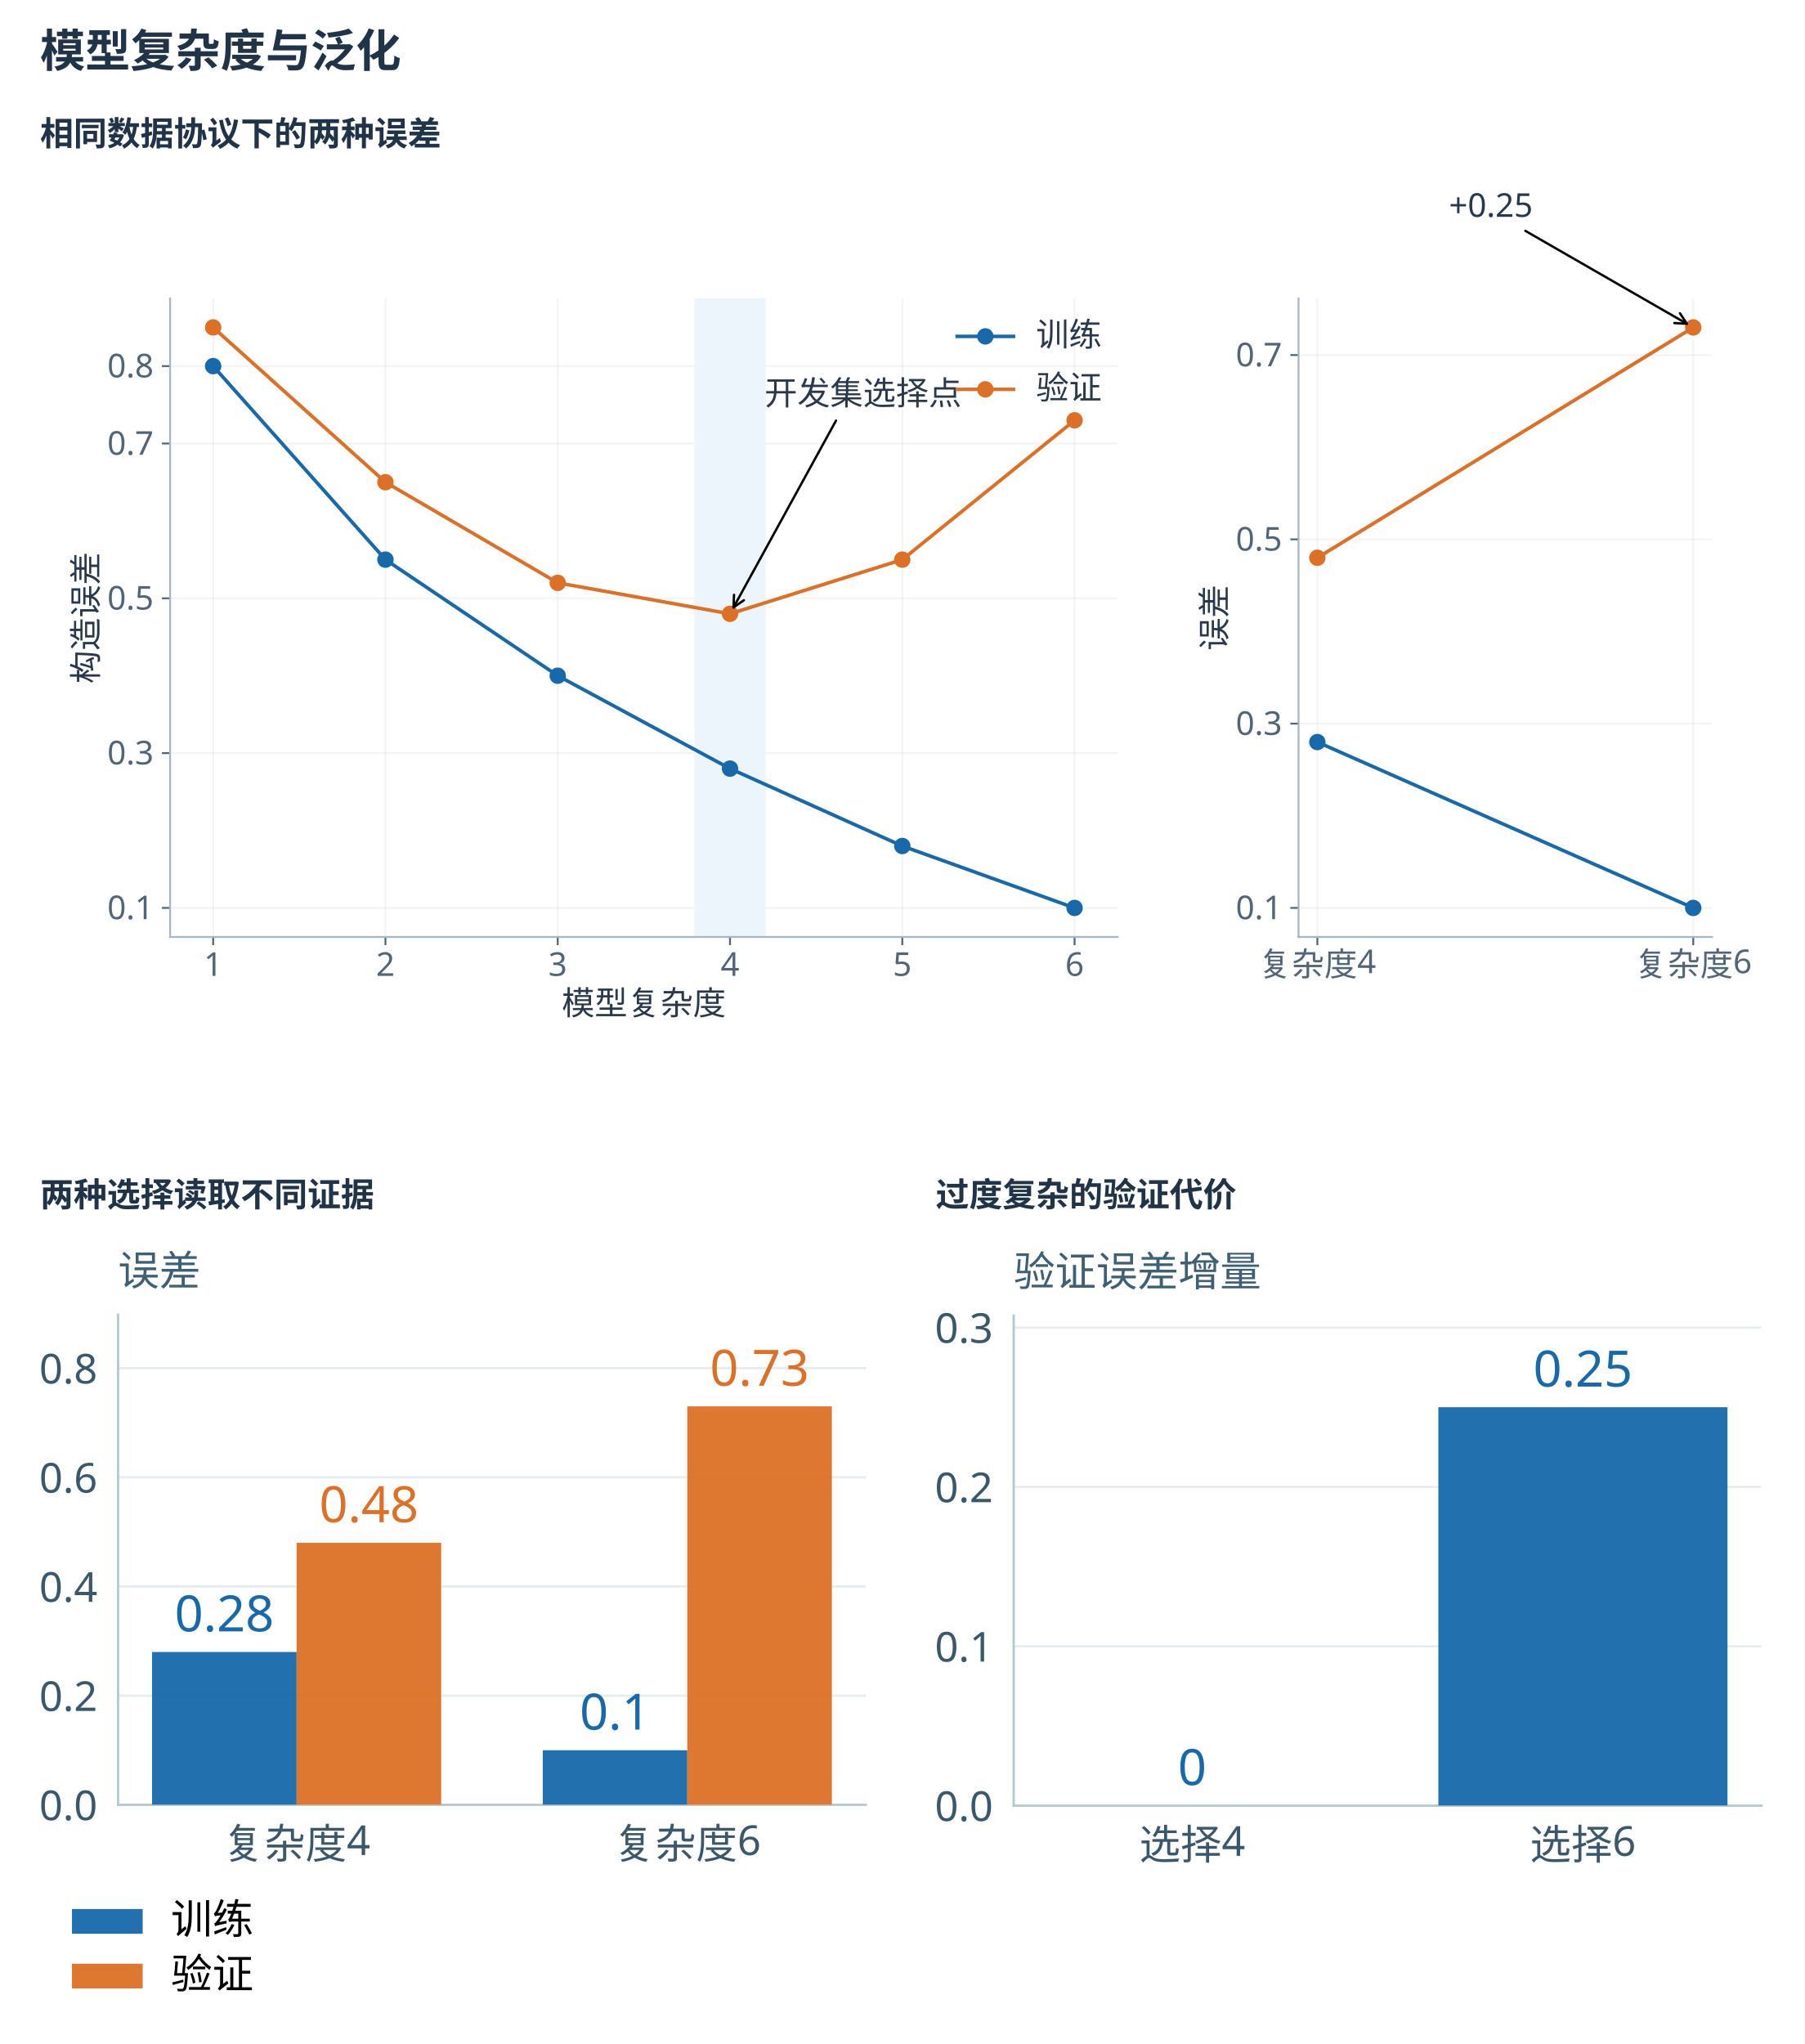
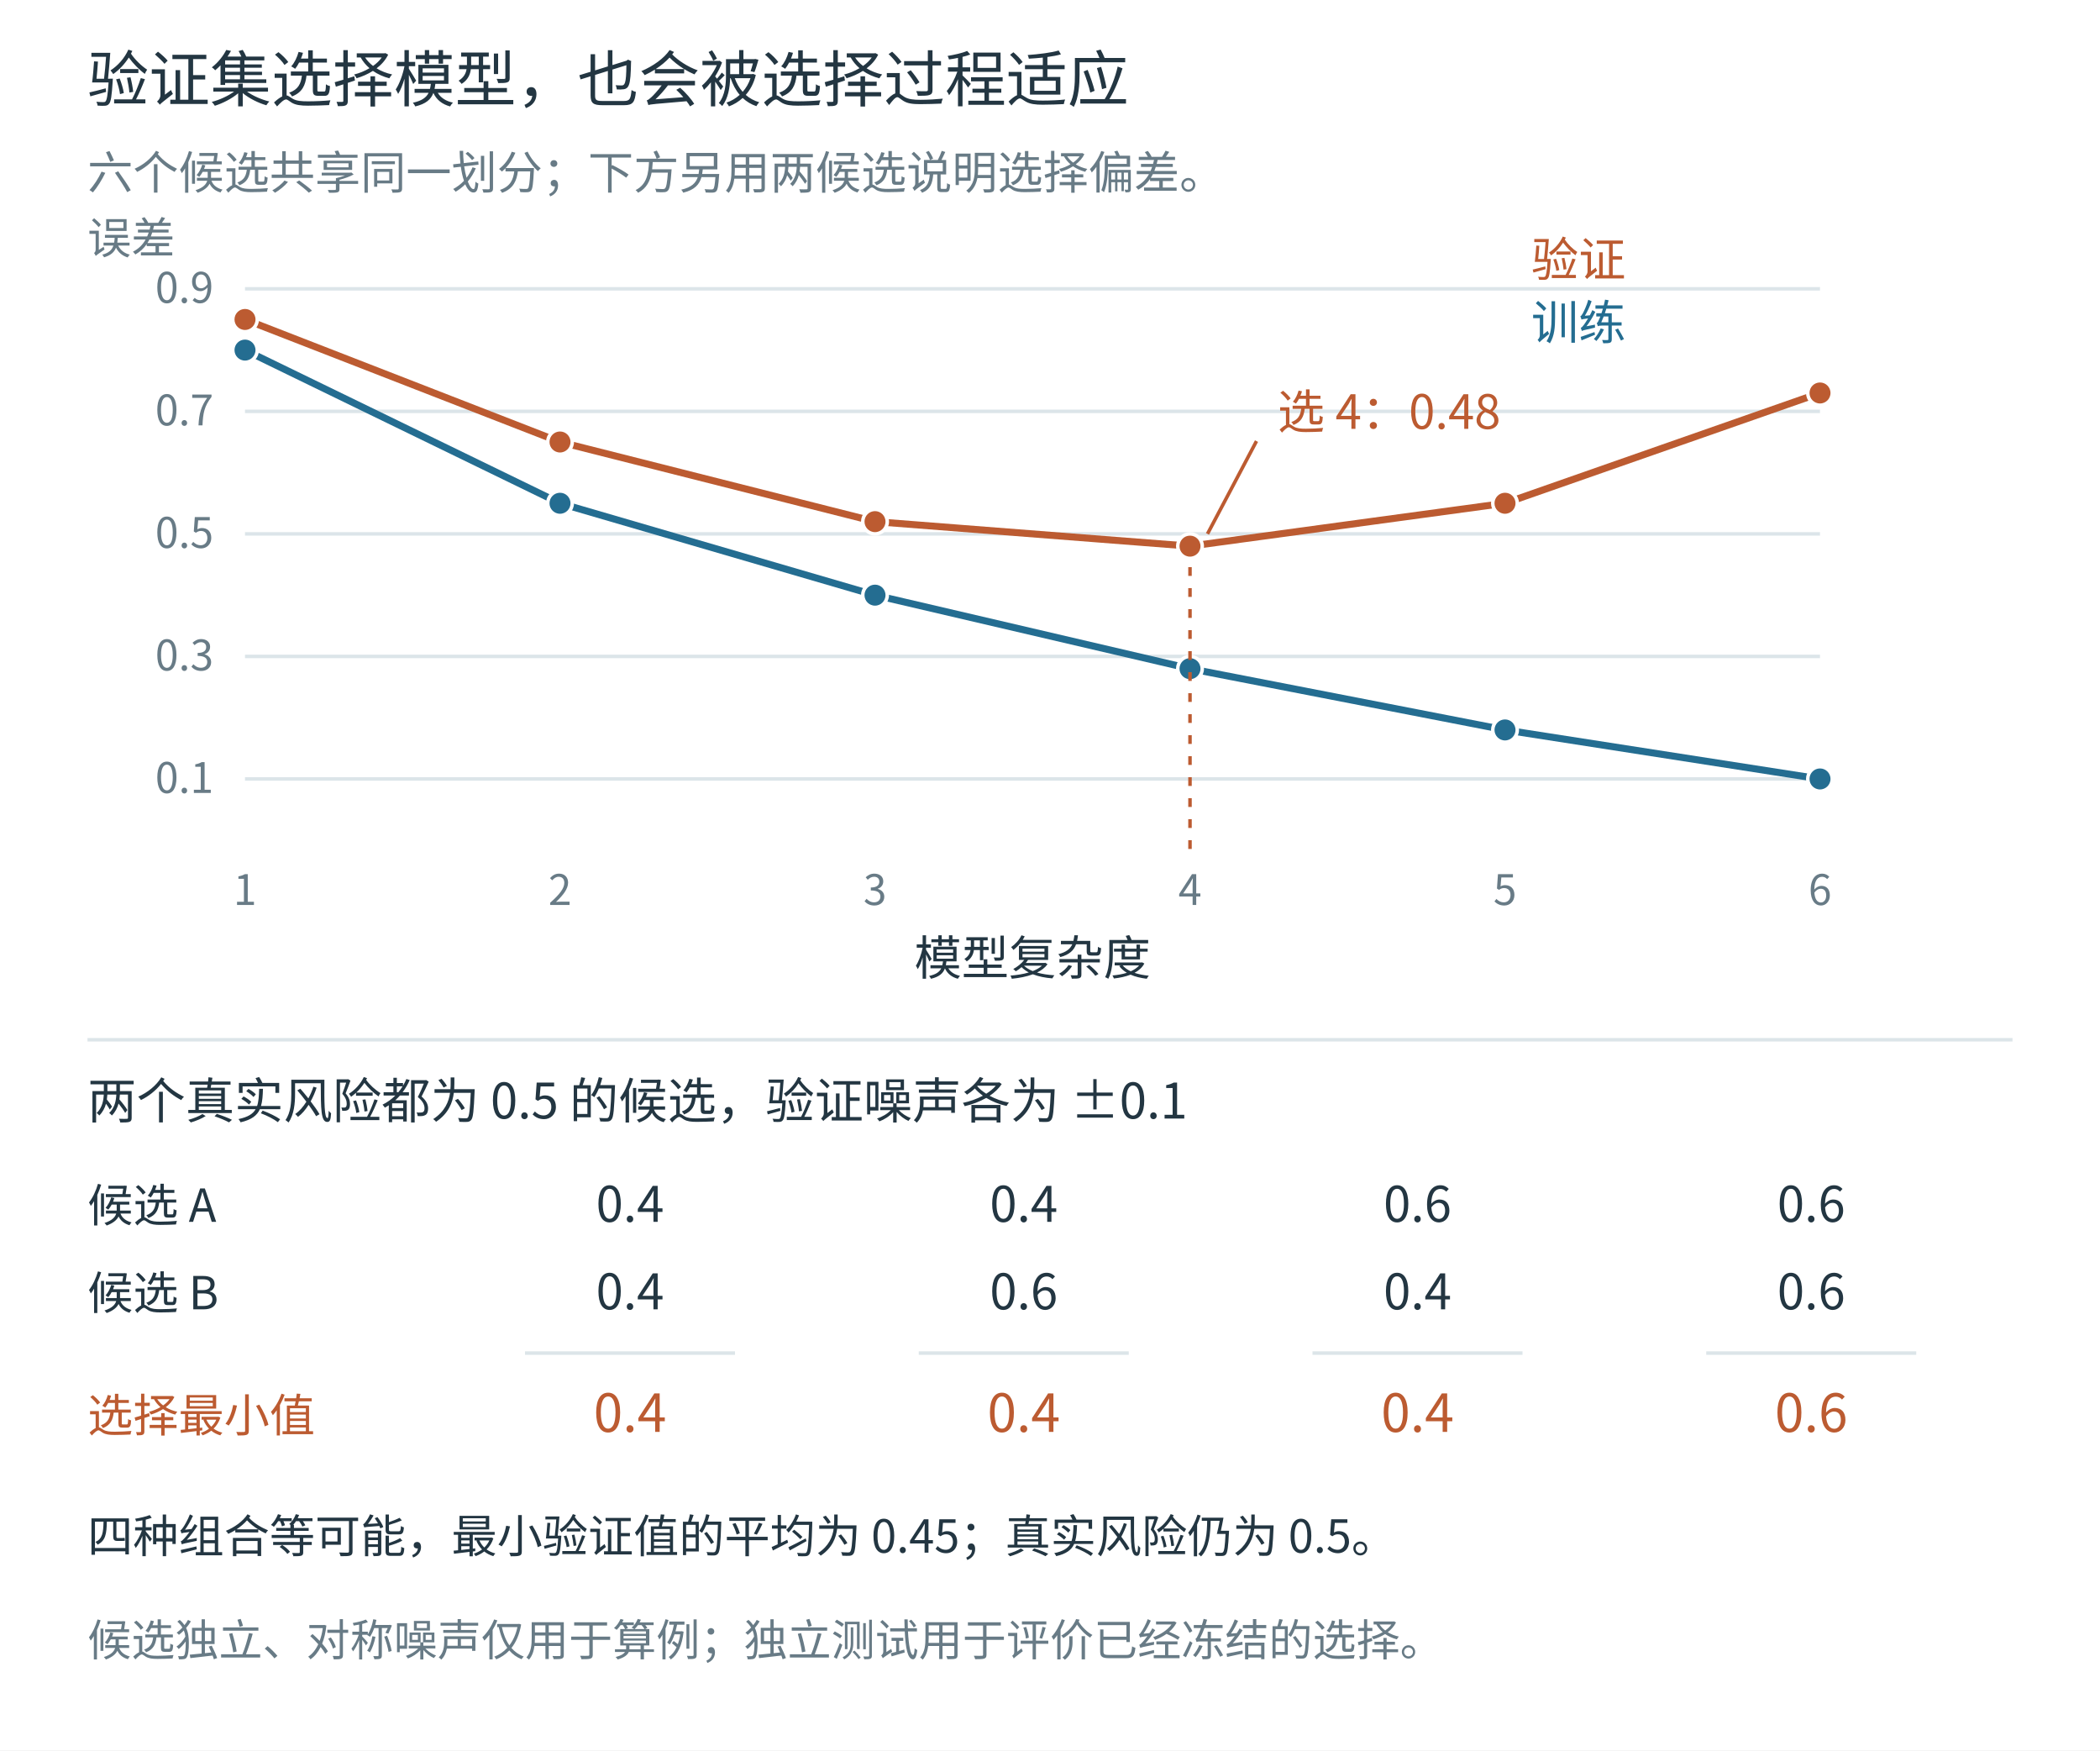
- <svg xmlns="http://www.w3.org/2000/svg" xmlns:xlink="http://www.w3.org/1999/xlink" width="1200" height="1359" viewBox="0 0 1080 1223" role="img" aria-labelledby="main-title main-desc">
-   <rect width="1080" height="1223" fill="white" />
-   <defs>
-     <style type="text/css">*{stroke-linejoin: round; stroke-linecap: butt}</style>
-   </defs>
-   <defs>
-     <clipPath id="p460e915bd9">
-       <rect x="81" y="136.08" width="561.6" height="483.84" />
-     </clipPath>
-     <clipPath id="p241f0d6168">
-       <rect x="788.4" y="158.76" width="253.8" height="166.32" />
-     </clipPath>
-     <clipPath id="p86f9297046">
-       <rect x="788.4" y="468.72" width="253.8" height="166.32" />
-     </clipPath>
-   </defs>
-   <text x="24" y="40" font-size="27" font-family="Microsoft YaHei,Noto Sans CJK SC,sans-serif" fill="#213447" font-weight="600">模型复杂度与泛化</text>
-   <text x="24" y="87" font-size="20" font-family="Microsoft YaHei,Noto Sans CJK SC,sans-serif" fill="#213447" font-weight="600">相同数据协议下的两种误差</text>
-   <g transform="translate(24 113) scale(1.02994) translate(-39 -156)">
-     <svg width="1002" height="530" viewBox="0 0 734.4 388.8" version="1.1" x="39" y="156" preserveAspectRatio="xMidYMid meet">
-       <defs>
-         <style type="text/css">*{stroke-linejoin: round; stroke-linecap: butt}</style>
-       </defs>
-       <g id="mechanism_Foundations_2_figure_1">
-         <g id="mechanism_Foundations_2_patch_1">
-           <path d="M 0 388.8  L 734.4 388.8  L 734.4 0  L 0 0  z " style="fill: #ffffff" />
-         </g>
-         <g id="mechanism_Foundations_2_axes_1">
-           <g id="mechanism_Foundations_2_patch_2">
-             <path d="M 55.08 318.816  L 459 318.816  L 459 46.656  L 55.08 46.656  z " style="fill: #ffffff" />
-           </g>
-           <g id="mechanism_Foundations_2_matplotlib.axis_1">
-             <g id="mechanism_Foundations_2_xtick_1">
-               <g id="mechanism_Foundations_2_line2d_1">
-                 <path d="M 73.44 318.816  L 73.44 46.656  " clip-path="url(#mechanism_Foundations_2_p94c9be2a8b)" style="fill: none; stroke: #b0b0b0; stroke-opacity: 0.14; stroke-width: 0.8; stroke-linecap: square" />
-               </g>
-               <g id="mechanism_Foundations_2_line2d_2">
-                 <defs>
-                   <path id="mechanism_Foundations_2_mbd34993483" d="M 0 0  L 0 3.5  " style="stroke: #526578; stroke-width: 0.8" />
-                 </defs>
-                 <g>
-                   <use xlink:href="#mechanism_Foundations_2_mbd34993483" x="73.44" y="318.816" style="fill: #526578; stroke: #526578; stroke-width: 0.8" />
-                 </g>
-               </g>
-               <g id="mechanism_Foundations_2_text_1">
-                 <text style="font-size: 14px; font-family: 'Microsoft YaHei'; text-anchor: middle; fill: #526578" x="73.44" y="335.409" transform="rotate(-0 73.44 335.4085)">1</text>
-               </g>
-             </g>
-             <g id="mechanism_Foundations_2_xtick_2">
-               <g id="mechanism_Foundations_2_line2d_3">
-                 <path d="M 146.88 318.816  L 146.88 46.656  " clip-path="url(#mechanism_Foundations_2_p94c9be2a8b)" style="fill: none; stroke: #b0b0b0; stroke-opacity: 0.14; stroke-width: 0.8; stroke-linecap: square" />
-               </g>
-               <g id="mechanism_Foundations_2_line2d_4">
-                 <g>
-                   <use xlink:href="#mechanism_Foundations_2_mbd34993483" x="146.88" y="318.816" style="fill: #526578; stroke: #526578; stroke-width: 0.8" />
-                 </g>
-               </g>
-               <g id="mechanism_Foundations_2_text_2">
-                 <text style="font-size: 14px; font-family: 'Microsoft YaHei'; text-anchor: middle; fill: #526578" x="146.88" y="335.409" transform="rotate(-0 146.88 335.4085)">2</text>
-               </g>
-             </g>
-             <g id="mechanism_Foundations_2_xtick_3">
-               <g id="mechanism_Foundations_2_line2d_5">
-                 <path d="M 220.32 318.816  L 220.32 46.656  " clip-path="url(#mechanism_Foundations_2_p94c9be2a8b)" style="fill: none; stroke: #b0b0b0; stroke-opacity: 0.14; stroke-width: 0.8; stroke-linecap: square" />
-               </g>
-               <g id="mechanism_Foundations_2_line2d_6">
-                 <g>
-                   <use xlink:href="#mechanism_Foundations_2_mbd34993483" x="220.32" y="318.816" style="fill: #526578; stroke: #526578; stroke-width: 0.8" />
-                 </g>
-               </g>
-               <g id="mechanism_Foundations_2_text_3">
-                 <text style="font-size: 14px; font-family: 'Microsoft YaHei'; text-anchor: middle; fill: #526578" x="220.32" y="335.409" transform="rotate(-0 220.32 335.4085)">3</text>
-               </g>
-             </g>
-             <g id="mechanism_Foundations_2_xtick_4">
-               <g id="mechanism_Foundations_2_line2d_7">
-                 <path d="M 293.76 318.816  L 293.76 46.656  " clip-path="url(#mechanism_Foundations_2_p94c9be2a8b)" style="fill: none; stroke: #b0b0b0; stroke-opacity: 0.14; stroke-width: 0.8; stroke-linecap: square" />
-               </g>
-               <g id="mechanism_Foundations_2_line2d_8">
-                 <g>
-                   <use xlink:href="#mechanism_Foundations_2_mbd34993483" x="293.76" y="318.816" style="fill: #526578; stroke: #526578; stroke-width: 0.8" />
-                 </g>
-               </g>
-               <g id="mechanism_Foundations_2_text_4">
-                 <text style="font-size: 14px; font-family: 'Microsoft YaHei'; text-anchor: middle; fill: #526578" x="293.76" y="335.409" transform="rotate(-0 293.76 335.4085)">4</text>
-               </g>
-             </g>
-             <g id="mechanism_Foundations_2_xtick_5">
-               <g id="mechanism_Foundations_2_line2d_9">
-                 <path d="M 367.2 318.816  L 367.2 46.656  " clip-path="url(#mechanism_Foundations_2_p94c9be2a8b)" style="fill: none; stroke: #b0b0b0; stroke-opacity: 0.14; stroke-width: 0.8; stroke-linecap: square" />
-               </g>
-               <g id="mechanism_Foundations_2_line2d_10">
-                 <g>
-                   <use xlink:href="#mechanism_Foundations_2_mbd34993483" x="367.2" y="318.816" style="fill: #526578; stroke: #526578; stroke-width: 0.8" />
-                 </g>
-               </g>
-               <g id="mechanism_Foundations_2_text_5">
-                 <text style="font-size: 14px; font-family: 'Microsoft YaHei'; text-anchor: middle; fill: #526578" x="367.2" y="335.409" transform="rotate(-0 367.2 335.4085)">5</text>
-               </g>
-             </g>
-             <g id="mechanism_Foundations_2_xtick_6">
-               <g id="mechanism_Foundations_2_line2d_11">
-                 <path d="M 440.64 318.816  L 440.64 46.656  " clip-path="url(#mechanism_Foundations_2_p94c9be2a8b)" style="fill: none; stroke: #b0b0b0; stroke-opacity: 0.14; stroke-width: 0.8; stroke-linecap: square" />
-               </g>
-               <g id="mechanism_Foundations_2_line2d_12">
-                 <g>
-                   <use xlink:href="#mechanism_Foundations_2_mbd34993483" x="440.64" y="318.816" style="fill: #526578; stroke: #526578; stroke-width: 0.8" />
-                 </g>
-               </g>
-               <g id="mechanism_Foundations_2_text_6">
-                 <text style="font-size: 14px; font-family: 'Microsoft YaHei'; text-anchor: middle; fill: #526578" x="440.64" y="335.409" transform="rotate(-0 440.64 335.4085)">6</text>
-               </g>
-             </g>
-             <g id="mechanism_Foundations_2_text_7">
-               <text style="font-size: 14px; font-family: 'Microsoft YaHei'; text-anchor: middle; fill: #29384b" x="257.04" y="351.984" transform="rotate(-0 257.04 351.9841)">模型复杂度</text>
-             </g>
-           </g>
-           <g id="mechanism_Foundations_2_matplotlib.axis_2">
-             <g id="mechanism_Foundations_2_ytick_1">
-               <g id="mechanism_Foundations_2_line2d_13">
-                 <path d="M 55.08 306.445  L 459 306.445  " clip-path="url(#mechanism_Foundations_2_p94c9be2a8b)" style="fill: none; stroke: #b0b0b0; stroke-opacity: 0.14; stroke-width: 0.8; stroke-linecap: square" />
-               </g>
-               <g id="mechanism_Foundations_2_line2d_14">
-                 <defs>
-                   <path id="mechanism_Foundations_2_mdd3b6b8df9" d="M 0 0  L -3.5 0  " style="stroke: #526578; stroke-width: 0.8" />
-                 </defs>
-                 <g>
-                   <use xlink:href="#mechanism_Foundations_2_mdd3b6b8df9" x="55.08" y="306.445" style="fill: #526578; stroke: #526578; stroke-width: 0.8" />
-                 </g>
-               </g>
-               <g id="mechanism_Foundations_2_text_8">
-                 <text style="font-size: 14px; font-family: 'Microsoft YaHei'; text-anchor: end; fill: #526578" x="48.08" y="311.241" transform="rotate(-0 48.08 311.2413)">0.1</text>
-               </g>
-             </g>
-             <g id="mechanism_Foundations_2_ytick_3">
-               <g id="mechanism_Foundations_2_line2d_17">
-                 <path d="M 55.08 240.467  L 459 240.467  " clip-path="url(#mechanism_Foundations_2_p94c9be2a8b)" style="fill: none; stroke: #b0b0b0; stroke-opacity: 0.14; stroke-width: 0.8; stroke-linecap: square" />
-               </g>
-               <g id="mechanism_Foundations_2_line2d_18">
-                 <g>
-                   <use xlink:href="#mechanism_Foundations_2_mdd3b6b8df9" x="55.08" y="240.467" style="fill: #526578; stroke: #526578; stroke-width: 0.8" />
-                 </g>
-               </g>
-               <g id="mechanism_Foundations_2_text_10">
-                 <text style="font-size: 14px; font-family: 'Microsoft YaHei'; text-anchor: end; fill: #526578" x="48.08" y="245.263" transform="rotate(-0 48.08 245.2632)">0.3</text>
-               </g>
-             </g>
-             <g id="mechanism_Foundations_2_ytick_5">
-               <g id="mechanism_Foundations_2_line2d_21">
-                 <path d="M 55.08 174.489  L 459 174.489  " clip-path="url(#mechanism_Foundations_2_p94c9be2a8b)" style="fill: none; stroke: #b0b0b0; stroke-opacity: 0.14; stroke-width: 0.8; stroke-linecap: square" />
-               </g>
-               <g id="mechanism_Foundations_2_line2d_22">
-                 <g>
-                   <use xlink:href="#mechanism_Foundations_2_mdd3b6b8df9" x="55.08" y="174.489" style="fill: #526578; stroke: #526578; stroke-width: 0.8" />
-                 </g>
-               </g>
-               <g id="mechanism_Foundations_2_text_12">
-                 <text style="font-size: 14px; font-family: 'Microsoft YaHei'; text-anchor: end; fill: #526578" x="48.08" y="179.285" transform="rotate(-0 48.08 179.285)">0.5</text>
-               </g>
-             </g>
-             <g id="mechanism_Foundations_2_ytick_7">
-               <g id="mechanism_Foundations_2_line2d_25">
-                 <path d="M 55.08 108.511  L 459 108.511  " clip-path="url(#mechanism_Foundations_2_p94c9be2a8b)" style="fill: none; stroke: #b0b0b0; stroke-opacity: 0.14; stroke-width: 0.8; stroke-linecap: square" />
-               </g>
-               <g id="mechanism_Foundations_2_line2d_26">
-                 <g>
-                   <use xlink:href="#mechanism_Foundations_2_mdd3b6b8df9" x="55.08" y="108.511" style="fill: #526578; stroke: #526578; stroke-width: 0.8" />
-                 </g>
-               </g>
-               <g id="mechanism_Foundations_2_text_14">
-                 <text style="font-size: 14px; font-family: 'Microsoft YaHei'; text-anchor: end; fill: #526578" x="48.08" y="113.307" transform="rotate(-0 48.08 113.3068)">0.7</text>
-               </g>
-             </g>
-             <g id="mechanism_Foundations_2_ytick_8">
-               <g id="mechanism_Foundations_2_line2d_27">
-                 <path d="M 55.08 75.521  L 459 75.521  " clip-path="url(#mechanism_Foundations_2_p94c9be2a8b)" style="fill: none; stroke: #b0b0b0; stroke-opacity: 0.14; stroke-width: 0.8; stroke-linecap: square" />
-               </g>
-               <g id="mechanism_Foundations_2_line2d_28">
-                 <g>
-                   <use xlink:href="#mechanism_Foundations_2_mdd3b6b8df9" x="55.08" y="75.521" style="fill: #526578; stroke: #526578; stroke-width: 0.8" />
-                 </g>
-               </g>
-               <g id="mechanism_Foundations_2_text_15">
-                 <text style="font-size: 14px; font-family: 'Microsoft YaHei'; text-anchor: end; fill: #526578" x="48.08" y="80.318" transform="rotate(-0 48.08 80.31771)">0.8</text>
-               </g>
-             </g>
-             <g id="mechanism_Foundations_2_text_16">
-               <text style="font-size: 14px; font-family: 'Microsoft YaHei'; text-anchor: middle; fill: #29384b" x="24.134" y="182.736" transform="rotate(-90 24.13375 182.736)">构造误差</text>
-             </g>
-           </g>
-           <g id="mechanism_Foundations_2_patch_3">
-             <path d="M 279.072 318.816  L 308.448 318.816  L 308.448 46.656  L 279.072 46.656  z " clip-path="url(#mechanism_Foundations_2_p94c9be2a8b)" style="fill: #edf5fc; stroke: #edf5fc; stroke-linejoin: miter" />
-           </g>
-           <g id="mechanism_Foundations_2_line2d_29">
-             <path d="M 73.44 75.521  L 146.88 157.994  L 220.32 207.478  L 293.76 247.065  L 367.2 280.054  L 440.64 306.445  " clip-path="url(#mechanism_Foundations_2_p94c9be2a8b)" style="fill: none; stroke: #1769aa; stroke-width: 1.5; stroke-linecap: square" />
-             <defs>
-               <path id="mechanism_Foundations_2_m37a62a6ef2" d="M 0 3  C 0.796 3 1.559 2.684 2.121 2.121  C 2.684 1.559 3 0.796 3 0  C 3 -0.796 2.684 -1.559 2.121 -2.121  C 1.559 -2.684 0.796 -3 0 -3  C -0.796 -3 -1.559 -2.684 -2.121 -2.121  C -2.684 -1.559 -3 -0.796 -3 0  C -3 0.796 -2.684 1.559 -2.121 2.121  C -1.559 2.684 -0.796 3 0 3  z " style="stroke: #1769aa" />
-             </defs>
-             <g clip-path="url(#mechanism_Foundations_2_p94c9be2a8b)">
-               <use xlink:href="#mechanism_Foundations_2_m37a62a6ef2" x="73.44" y="75.521" style="fill: #1769aa; stroke: #1769aa" />
-               <use xlink:href="#mechanism_Foundations_2_m37a62a6ef2" x="146.88" y="157.994" style="fill: #1769aa; stroke: #1769aa" />
-               <use xlink:href="#mechanism_Foundations_2_m37a62a6ef2" x="220.32" y="207.478" style="fill: #1769aa; stroke: #1769aa" />
-               <use xlink:href="#mechanism_Foundations_2_m37a62a6ef2" x="293.76" y="247.065" style="fill: #1769aa; stroke: #1769aa" />
-               <use xlink:href="#mechanism_Foundations_2_m37a62a6ef2" x="367.2" y="280.054" style="fill: #1769aa; stroke: #1769aa" />
-               <use xlink:href="#mechanism_Foundations_2_m37a62a6ef2" x="440.64" y="306.445" style="fill: #1769aa; stroke: #1769aa" />
-             </g>
-           </g>
-           <g id="mechanism_Foundations_2_line2d_30">
-             <path d="M 73.44 59.027  L 146.88 125.005  L 220.32 167.891  L 293.76 181.087  L 367.2 157.994  L 440.64 98.614  " clip-path="url(#mechanism_Foundations_2_p94c9be2a8b)" style="fill: none; stroke: #dc7026; stroke-width: 1.5; stroke-linecap: square" />
-             <defs>
-               <path id="mechanism_Foundations_2_mb657a26134" d="M 0 3  C 0.796 3 1.559 2.684 2.121 2.121  C 2.684 1.559 3 0.796 3 0  C 3 -0.796 2.684 -1.559 2.121 -2.121  C 1.559 -2.684 0.796 -3 0 -3  C -0.796 -3 -1.559 -2.684 -2.121 -2.121  C -2.684 -1.559 -3 -0.796 -3 0  C -3 0.796 -2.684 1.559 -2.121 2.121  C -1.559 2.684 -0.796 3 0 3  z " style="stroke: #dc7026" />
-             </defs>
-             <g clip-path="url(#mechanism_Foundations_2_p94c9be2a8b)">
-               <use xlink:href="#mechanism_Foundations_2_mb657a26134" x="73.44" y="59.027" style="fill: #dc7026; stroke: #dc7026" />
-               <use xlink:href="#mechanism_Foundations_2_mb657a26134" x="146.88" y="125.005" style="fill: #dc7026; stroke: #dc7026" />
-               <use xlink:href="#mechanism_Foundations_2_mb657a26134" x="220.32" y="167.891" style="fill: #dc7026; stroke: #dc7026" />
-               <use xlink:href="#mechanism_Foundations_2_mb657a26134" x="293.76" y="181.087" style="fill: #dc7026; stroke: #dc7026" />
-               <use xlink:href="#mechanism_Foundations_2_mb657a26134" x="367.2" y="157.994" style="fill: #dc7026; stroke: #dc7026" />
-               <use xlink:href="#mechanism_Foundations_2_mb657a26134" x="440.64" y="98.614" style="fill: #dc7026; stroke: #dc7026" />
-             </g>
-           </g>
-           <g id="mechanism_Foundations_2_patch_4">
-             <path d="M 55.08 318.816  L 55.08 46.656  " style="fill: none; stroke: #a8b5c4; stroke-width: 0.8; stroke-linejoin: miter; stroke-linecap: square" />
-           </g>
-           <g id="mechanism_Foundations_2_patch_5">
-             <path d="M 55.08 318.816  L 459 318.816  " style="fill: none; stroke: #a8b5c4; stroke-width: 0.8; stroke-linejoin: miter; stroke-linecap: square" />
-           </g>
-           <g id="mechanism_Foundations_2_patch_6">
-             <path d="M 338.94 98.749  Q 316.83 139.042 295.259 178.355  " style="fill: none; stroke: #000000; stroke-linecap: round" />
-             <path d="M 299.672 175.301  L 295.259 178.355  L 295.464 172.992  " style="fill: none; stroke: #000000; stroke-linecap: round" />
-           </g>
-           <g id="mechanism_Foundations_2_text_17">
-             <text style="font-size: 14px; font-family: 'Microsoft YaHei'; text-anchor: start; fill: #29384b" x="308.448" y="92.016" transform="rotate(-0 308.448 92.016)">开发集选择点</text>
-           </g>
-           <g id="mechanism_Foundations_2_legend_1">
-             <g id="mechanism_Foundations_2_line2d_31" transform="translate(0,0)">
-               <path d="M 390.6 62.849  L 402.6 62.849  L 414.6 62.849  " style="fill: none; stroke: #1769aa; stroke-width: 1.5; stroke-linecap: square" />
-               <g>
-                 <use xlink:href="#mechanism_Foundations_2_m37a62a6ef2" x="402.6" y="62.849" style="fill: #1769aa; stroke: #1769aa" />
-               </g>
-             </g>
-             <g id="mechanism_Foundations_2_text_18" transform="translate(0,0)">
-               <text style="font-size: 14px; font-family: 'Microsoft YaHei'; text-anchor: start; fill: #29384b" x="424.2" y="67.049" transform="rotate(-0 424.2 67.0485)">训练</text>
-             </g>
-             <g id="mechanism_Foundations_2_line2d_32" transform="translate(0,4)">
-               <path d="M 390.6 81.424  L 402.6 81.424  L 414.6 81.424  " style="fill: none; stroke: #dc7026; stroke-width: 1.5; stroke-linecap: square" />
-               <g>
-                 <use xlink:href="#mechanism_Foundations_2_mb657a26134" x="402.6" y="81.424" style="fill: #dc7026; stroke: #dc7026" />
-               </g>
-             </g>
-             <g id="mechanism_Foundations_2_text_19" transform="translate(0,4)">
-               <text style="font-size: 14px; font-family: 'Microsoft YaHei'; text-anchor: start; fill: #29384b" x="424.2" y="85.624" transform="rotate(-0 424.2 85.62413)">验证</text>
-             </g>
-           </g>
-         </g>
-         <g id="mechanism_Foundations_2_axes_2">
-           <g id="mechanism_Foundations_2_patch_8">
-             <path d="M 536.112 318.816  L 712.368 318.816  L 712.368 46.656  L 536.112 46.656  z " style="fill: #ffffff" />
-           </g>
-           <g id="mechanism_Foundations_2_matplotlib.axis_3">
-             <g id="mechanism_Foundations_2_xtick_7">
-               <g id="mechanism_Foundations_2_line2d_33">
-                 <path d="M 544.124 318.816  L 544.124 46.656  " clip-path="url(#mechanism_Foundations_2_p205dfc89ef)" style="fill: none; stroke: #b0b0b0; stroke-opacity: 0.14; stroke-width: 0.8; stroke-linecap: square" />
-               </g>
-               <g id="mechanism_Foundations_2_line2d_34">
-                 <g>
-                   <use xlink:href="#mechanism_Foundations_2_mbd34993483" x="544.124" y="318.816" style="fill: #526578; stroke: #526578; stroke-width: 0.8" />
-                 </g>
-               </g>
-               <g id="mechanism_Foundations_2_text_20">
-                 <text style="font-size: 14px; font-family: 'Microsoft YaHei'; text-anchor: middle; fill: #526578" x="544.124" y="335.409" transform="rotate(-0 544.1236 335.4085)">复杂度4</text>
-               </g>
-             </g>
-             <g id="mechanism_Foundations_2_xtick_8">
-               <g id="mechanism_Foundations_2_line2d_35">
-                 <path d="M 704.356 318.816  L 704.356 46.656  " clip-path="url(#mechanism_Foundations_2_p205dfc89ef)" style="fill: none; stroke: #b0b0b0; stroke-opacity: 0.14; stroke-width: 0.8; stroke-linecap: square" />
-               </g>
-               <g id="mechanism_Foundations_2_line2d_36">
-                 <g>
-                   <use xlink:href="#mechanism_Foundations_2_mbd34993483" x="704.356" y="318.816" style="fill: #526578; stroke: #526578; stroke-width: 0.8" />
-                 </g>
-               </g>
-               <g id="mechanism_Foundations_2_text_21">
-                 <text style="font-size: 14px; font-family: 'Microsoft YaHei'; text-anchor: middle; fill: #526578" x="704.356" y="335.409" transform="rotate(-0 704.3564 335.4085)">复杂度6</text>
-               </g>
-             </g>
-           </g>
-           <g id="mechanism_Foundations_2_matplotlib.axis_4">
-             <g id="mechanism_Foundations_2_ytick_9">
-               <g id="mechanism_Foundations_2_line2d_37">
-                 <path d="M 536.112 306.445  L 712.368 306.445  " clip-path="url(#mechanism_Foundations_2_p205dfc89ef)" style="fill: none; stroke: #b0b0b0; stroke-opacity: 0.14; stroke-width: 0.8; stroke-linecap: square" />
-               </g>
-               <g id="mechanism_Foundations_2_line2d_38">
-                 <g>
-                   <use xlink:href="#mechanism_Foundations_2_mdd3b6b8df9" x="536.112" y="306.445" style="fill: #526578; stroke: #526578; stroke-width: 0.8" />
-                 </g>
-               </g>
-               <g id="mechanism_Foundations_2_text_22">
-                 <text style="font-size: 14px; font-family: 'Microsoft YaHei'; text-anchor: end; fill: #526578" x="529.112" y="311.241" transform="rotate(-0 529.112 311.2413)">0.1</text>
-               </g>
-             </g>
-             <g id="mechanism_Foundations_2_ytick_11">
-               <g id="mechanism_Foundations_2_line2d_41">
-                 <path d="M 536.112 227.9  L 712.368 227.9  " clip-path="url(#mechanism_Foundations_2_p205dfc89ef)" style="fill: none; stroke: #b0b0b0; stroke-opacity: 0.14; stroke-width: 0.8; stroke-linecap: square" />
-               </g>
-               <g id="mechanism_Foundations_2_line2d_42">
-                 <g>
-                   <use xlink:href="#mechanism_Foundations_2_mdd3b6b8df9" x="536.112" y="227.9" style="fill: #526578; stroke: #526578; stroke-width: 0.8" />
-                 </g>
-               </g>
-               <g id="mechanism_Foundations_2_text_24">
-                 <text style="font-size: 14px; font-family: 'Microsoft YaHei'; text-anchor: end; fill: #526578" x="529.112" y="232.696" transform="rotate(-0 529.112 232.6959)">0.3</text>
-               </g>
-             </g>
-             <g id="mechanism_Foundations_2_ytick_13">
-               <g id="mechanism_Foundations_2_line2d_45">
-                 <path d="M 536.112 149.354  L 712.368 149.354  " clip-path="url(#mechanism_Foundations_2_p205dfc89ef)" style="fill: none; stroke: #b0b0b0; stroke-opacity: 0.14; stroke-width: 0.8; stroke-linecap: square" />
-               </g>
-               <g id="mechanism_Foundations_2_line2d_46">
-                 <g>
-                   <use xlink:href="#mechanism_Foundations_2_mdd3b6b8df9" x="536.112" y="149.354" style="fill: #526578; stroke: #526578; stroke-width: 0.8" />
-                 </g>
-               </g>
-               <g id="mechanism_Foundations_2_text_26">
-                 <text style="font-size: 14px; font-family: 'Microsoft YaHei'; text-anchor: end; fill: #526578" x="529.112" y="154.15" transform="rotate(-0 529.112 154.1504)">0.5</text>
-               </g>
-             </g>
-             <g id="mechanism_Foundations_2_ytick_15">
-               <g id="mechanism_Foundations_2_line2d_49">
-                 <path d="M 536.112 70.809  L 712.368 70.809  " clip-path="url(#mechanism_Foundations_2_p205dfc89ef)" style="fill: none; stroke: #b0b0b0; stroke-opacity: 0.14; stroke-width: 0.8; stroke-linecap: square" />
-               </g>
-               <g id="mechanism_Foundations_2_line2d_50">
-                 <g>
-                   <use xlink:href="#mechanism_Foundations_2_mdd3b6b8df9" x="536.112" y="70.809" style="fill: #526578; stroke: #526578; stroke-width: 0.8" />
-                 </g>
-               </g>
-               <g id="mechanism_Foundations_2_text_28">
-                 <text style="font-size: 14px; font-family: 'Microsoft YaHei'; text-anchor: end; fill: #526578" x="529.112" y="75.605" transform="rotate(-0 529.112 75.60498)">0.7</text>
-               </g>
-             </g>
-             <g id="mechanism_Foundations_2_text_29">
-               <text style="font-size: 14px; font-family: 'Microsoft YaHei'; text-anchor: middle; fill: #29384b" x="505.166" y="182.736" transform="rotate(-90 505.1658 182.736)">误差</text>
-             </g>
-           </g>
-           <g id="mechanism_Foundations_2_line2d_51">
-             <path d="M 544.124 235.754  L 704.356 306.445  " clip-path="url(#mechanism_Foundations_2_p205dfc89ef)" style="fill: none; stroke: #1769aa; stroke-width: 1.5; stroke-linecap: square" />
-             <g clip-path="url(#mechanism_Foundations_2_p205dfc89ef)">
-               <use xlink:href="#mechanism_Foundations_2_m37a62a6ef2" x="544.124" y="235.754" style="fill: #1769aa; stroke: #1769aa" />
-               <use xlink:href="#mechanism_Foundations_2_m37a62a6ef2" x="704.356" y="306.445" style="fill: #1769aa; stroke: #1769aa" />
-             </g>
-           </g>
-           <g id="mechanism_Foundations_2_line2d_52">
-             <path d="M 544.124 157.209  L 704.356 59.027  " clip-path="url(#mechanism_Foundations_2_p205dfc89ef)" style="fill: none; stroke: #dc7026; stroke-width: 1.5; stroke-linecap: square" />
-             <g clip-path="url(#mechanism_Foundations_2_p205dfc89ef)">
-               <use xlink:href="#mechanism_Foundations_2_mb657a26134" x="544.124" y="157.209" style="fill: #dc7026; stroke: #dc7026" />
-               <use xlink:href="#mechanism_Foundations_2_mb657a26134" x="704.356" y="59.027" style="fill: #dc7026; stroke: #dc7026" />
-             </g>
-           </g>
-           <g id="mechanism_Foundations_2_patch_9">
-             <path d="M 536.112 318.816  L 536.112 46.656  " style="fill: none; stroke: #a8b5c4; stroke-width: 0.8; stroke-linejoin: miter; stroke-linecap: square" />
-           </g>
-           <g id="mechanism_Foundations_2_patch_10">
-             <path d="M 536.112 318.816  L 712.368 318.816  " style="fill: none; stroke: #a8b5c4; stroke-width: 0.8; stroke-linejoin: miter; stroke-linecap: square" />
-           </g>
-           <g id="mechanism_Foundations_2_patch_11">
-             <path d="M 632.801 17.88  Q 667.713 37.955 701.655 57.474  " style="fill: none; stroke: #000000; stroke-linecap: round" />
-             <path d="M 698.691 53  L 701.655 57.474  L 696.298 57.162  " style="fill: none; stroke: #000000; stroke-linecap: round" />
-           </g>
-           <g id="mechanism_Foundations_2_text_30">
-             <text style="font-size: 14px; font-family: 'Microsoft YaHei'; text-anchor: start; fill: #29384b" x="600.205" y="11.9" transform="rotate(-0 600.2051 11.89964)">+0.25</text>
-           </g>
-         </g>
-       </g>
-       <defs>
-         <clipPath id="mechanism_Foundations_2_p94c9be2a8b">
-           <rect x="55.08" y="46.656" width="403.92" height="272.16" />
-         </clipPath>
-         <clipPath id="mechanism_Foundations_2_p205dfc89ef">
-           <rect x="536.112" y="46.656" width="176.256" height="272.16" />
-         </clipPath>
-       </defs>
-     </svg>
-   </g>
-   <text x="24" y="721.898" font-size="20" font-family="Microsoft YaHei,Noto Sans CJK SC,sans-serif" fill="#213447" font-weight="600">两种选择读取不同证据</text>
-   <text x="560" y="721.898" font-size="20" font-family="Microsoft YaHei,Noto Sans CJK SC,sans-serif" fill="#213447" font-weight="600">过度复杂的验证代价</text>
-   <g transform="translate(24 747.8982) scale(1.137615) translate(-56 -847)">
-     <g id="axes_2" transform="translate(-1125,635) scale(1.55)">
-       <g id="patch_5">
-         <path d="M 788.4 325.08 L 1042.2 325.08 L 1042.2 158.76 L 788.4 158.76 z " style="fill: #ffffff" />
-       </g>
-       <g id="matplotlib.axis_3">
-         <g id="xtick_7">
-           <g id="line2d_27">
-             <g>
-               <use xlink:href="#m28dc4f6d70" x="848.999" y="325.08" style="fill: #3b586b; stroke: #3b586b; stroke-width: 0.8" />
-             </g>
-           </g>
-           <g id="text_19">
-             <text style="font-size: 14px; font-family: 'Microsoft YaHei'; text-anchor: middle; fill: #3b586b" x="848.999" y="343.271" transform="rotate(-0 848.9991 343.2713)">复杂度4</text>
-           </g>
-         </g>
-         <g id="xtick_8">
-           <g id="line2d_28">
-             <g>
-               <use xlink:href="#m28dc4f6d70" x="981.601" y="325.08" style="fill: #3b586b; stroke: #3b586b; stroke-width: 0.8" />
-             </g>
-           </g>
-           <g id="text_20">
-             <text style="font-size: 14px; font-family: 'Microsoft YaHei'; text-anchor: middle; fill: #3b586b" x="981.601" y="343.271" transform="rotate(-0 981.6009 343.2713)">复杂度6</text>
-           </g>
-         </g>
-       </g>
-       <g id="matplotlib.axis_4">
-         <g id="ytick_9">
-           <g id="line2d_29">
-             <path d="M 788.4 325.08 L 1042.2 325.08 " clip-path="url(#p241f0d6168)" style="fill: none; stroke: #e6edf1; stroke-width: 0.8; stroke-linecap: square" />
-           </g>
-           <g id="line2d_30">
-             <g>
-               <use xlink:href="#m9cb8632ec5" x="788.4" y="325.08" style="fill: #3b586b; stroke: #3b586b; stroke-width: 0.8" />
-             </g>
-           </g>
-           <g id="text_21">
-             <text style="font-size: 14px; font-family: 'Microsoft YaHei'; text-anchor: end; fill: #3b586b" x="781.4" y="330.276" transform="rotate(-0 781.4 330.2759)">0.0</text>
-           </g>
-         </g>
-         <g id="ytick_10">
-           <g id="line2d_31">
-             <path d="M 788.4 288.034 L 1042.2 288.034 " clip-path="url(#p241f0d6168)" style="fill: none; stroke: #e6edf1; stroke-width: 0.8; stroke-linecap: square" />
-           </g>
-           <g id="line2d_32">
-             <g>
-               <use xlink:href="#m9cb8632ec5" x="788.4" y="288.034" style="fill: #3b586b; stroke: #3b586b; stroke-width: 0.8" />
-             </g>
-           </g>
-           <g id="text_22">
-             <text style="font-size: 14px; font-family: 'Microsoft YaHei'; text-anchor: end; fill: #3b586b" x="781.4" y="293.229" transform="rotate(-0 781.4 293.2295)">0.2</text>
-           </g>
-         </g>
-         <g id="ytick_11">
-           <g id="line2d_33">
-             <path d="M 788.4 250.987 L 1042.2 250.987 " clip-path="url(#p241f0d6168)" style="fill: none; stroke: #e6edf1; stroke-width: 0.8; stroke-linecap: square" />
-           </g>
-           <g id="line2d_34">
-             <g>
-               <use xlink:href="#m9cb8632ec5" x="788.4" y="250.987" style="fill: #3b586b; stroke: #3b586b; stroke-width: 0.8" />
-             </g>
-           </g>
-           <g id="text_23">
-             <text style="font-size: 14px; font-family: 'Microsoft YaHei'; text-anchor: end; fill: #3b586b" x="781.4" y="256.183" transform="rotate(-0 781.4 256.1831)">0.4</text>
-           </g>
-         </g>
-         <g id="ytick_12">
-           <g id="line2d_35">
-             <path d="M 788.4 213.941 L 1042.2 213.941 " clip-path="url(#p241f0d6168)" style="fill: none; stroke: #e6edf1; stroke-width: 0.8; stroke-linecap: square" />
-           </g>
-           <g id="line2d_36">
-             <g>
-               <use xlink:href="#m9cb8632ec5" x="788.4" y="213.941" style="fill: #3b586b; stroke: #3b586b; stroke-width: 0.8" />
-             </g>
-           </g>
-           <g id="text_24">
-             <text style="font-size: 14px; font-family: 'Microsoft YaHei'; text-anchor: end; fill: #3b586b" x="781.4" y="219.137" transform="rotate(-0 781.4 219.1366)">0.6</text>
-           </g>
-         </g>
-         <g id="ytick_13">
-           <g id="line2d_37">
-             <path d="M 788.4 176.894 L 1042.2 176.894 " clip-path="url(#p241f0d6168)" style="fill: none; stroke: #e6edf1; stroke-width: 0.8; stroke-linecap: square" />
-           </g>
-           <g id="line2d_38">
-             <g>
-               <use xlink:href="#m9cb8632ec5" x="788.4" y="176.894" style="fill: #3b586b; stroke: #3b586b; stroke-width: 0.8" />
-             </g>
-           </g>
-           <g id="text_25">
-             <text style="font-size: 14px; font-family: 'Microsoft YaHei'; text-anchor: end; fill: #3b586b" x="781.4" y="182.09" transform="rotate(-0 781.4 182.0902)">0.8</text>
-           </g>
-         </g>
-       </g>
-       <g id="patch_6">
-         <path d="M 788.4 325.08 L 788.4 158.76 " style="fill: none; stroke: #b7c9d3; stroke-width: 0.8; stroke-linejoin: miter; stroke-linecap: square" />
-       </g>
-       <g id="patch_7">
-         <path d="M 788.4 325.08 L 1042.2 325.08 " style="fill: none; stroke: #b7c9d3; stroke-width: 0.8; stroke-linejoin: miter; stroke-linecap: square" />
-       </g>
-       <g id="patch_8">
-         <path d="M 799.936 325.08 L 848.999 325.08 L 848.999 273.215 L 799.936 273.215 z " clip-path="url(#p241f0d6168)" style="fill: #1769aa; opacity: 0.95" />
-       </g>
-       <g id="patch_9">
-         <path d="M 932.538 325.08 L 981.601 325.08 L 981.601 306.557 L 932.538 306.557 z " clip-path="url(#p241f0d6168)" style="fill: #1769aa; opacity: 0.95" />
-       </g>
-       <g id="text_26">
-         <text style="font-size: 17px; font-family: 'Microsoft YaHei'; text-anchor: middle; fill: #1769aa" x="824.468" y="266.215" transform="rotate(-0 824.4677 266.215)">0.28</text>
-       </g>
-       <g id="text_27">
-         <text style="font-size: 17px; font-family: 'Microsoft YaHei'; text-anchor: middle; fill: #1769aa" x="957.07" y="299.557" transform="rotate(-0 957.0696 299.5568)">0.1</text>
-       </g>
-       <g id="patch_10">
-         <path d="M 848.999 325.08 L 898.062 325.08 L 898.062 236.169 L 848.999 236.169 z " clip-path="url(#p241f0d6168)" style="fill: #dc7026; opacity: 0.95" />
-       </g>
-       <g id="patch_11">
-         <path d="M 981.601 325.08 L 1030.664 325.08 L 1030.664 189.86 L 981.601 189.86 z " clip-path="url(#p241f0d6168)" style="fill: #dc7026; opacity: 0.95" />
-       </g>
-       <g id="text_28">
-         <text style="font-size: 17px; font-family: 'Microsoft YaHei'; text-anchor: middle; fill: #dc7026" x="873.53" y="229.169" transform="rotate(-0 873.5304 229.1685)">0.48</text>
-       </g>
-       <g id="text_29">
-         <text style="font-size: 17px; font-family: 'Microsoft YaHei'; text-anchor: middle; fill: #dc7026" x="1006.132" y="182.86" transform="rotate(-0 1006.132 182.8605)">0.73</text>
-       </g>
-       <g id="text_30">
-         <text style="font-size: 14px; font-family: 'Microsoft YaHei'; text-anchor: start; fill: #3f6074" x="788.4" y="148.76" transform="rotate(-0 788.4 148.76)">误差</text>
-       </g>
-       <g transform="translate(-26.45161 189.6774)">
-         <g id="legend_2">
-           <g id="patch_12">
-             <path d="M 799.2 179.153 L 823.2 179.153 L 823.2 170.752 L 799.2 170.752 z " style="fill: #1769aa; opacity: 0.95" />
-           </g>
-           <g id="text_31">
-             <text style="font-size: 14px; font-family: 'Microsoft YaHei'; text-anchor: start" x="832.8" y="179.153" transform="rotate(-0 832.8 179.1525)">训练</text>
-           </g>
-           <g id="patch_13">
-             <path d="M 799.2 197.728 L 823.2 197.728 L 823.2 189.328 L 799.2 189.328 z " style="fill: #dc7026; opacity: 0.95" />
-           </g>
-           <g id="text_32">
-             <text style="font-size: 14px; font-family: 'Microsoft YaHei'; text-anchor: start" x="832.8" y="197.728" transform="rotate(-0 832.8 197.7281)">验证</text>
-           </g>
-         </g>
-       </g>
-     </g>
-   </g>
-   <g transform="translate(560 747.8982) scale(1.137615) translate(-581 -847)">
-     <g id="axes_3" transform="translate(-600,155) scale(1.55)">
-       <g id="patch_14">
-         <path d="M 788.4 635.04 L 1042.2 635.04 L 1042.2 468.72 L 788.4 468.72 z " style="fill: #ffffff" />
-       </g>
-       <g id="matplotlib.axis_5">
-         <g id="xtick_9">
-           <g id="line2d_39">
-             <g>
-               <use xlink:href="#m28dc4f6d70" x="848.999" y="635.04" style="fill: #3b586b; stroke: #3b586b; stroke-width: 0.8" />
-             </g>
-           </g>
-           <g id="text_33">
-             <text style="font-size: 14px; font-family: 'Microsoft YaHei'; text-anchor: middle; fill: #3b586b" x="848.999" y="653.231" transform="rotate(-0 848.9991 653.2313)">选择4</text>
-           </g>
-         </g>
-         <g id="xtick_10">
-           <g id="line2d_40">
-             <g>
-               <use xlink:href="#m28dc4f6d70" x="981.601" y="635.04" style="fill: #3b586b; stroke: #3b586b; stroke-width: 0.8" />
-             </g>
-           </g>
-           <g id="text_34">
-             <text style="font-size: 14px; font-family: 'Microsoft YaHei'; text-anchor: middle; fill: #3b586b" x="981.601" y="653.231" transform="rotate(-0 981.6009 653.2313)">选择6</text>
-           </g>
-         </g>
-       </g>
-       <g id="matplotlib.axis_6">
-         <g id="ytick_14">
-           <g id="line2d_41">
-             <path d="M 788.4 635.04 L 1042.2 635.04 " clip-path="url(#p86f9297046)" style="fill: none; stroke: #e6edf1; stroke-width: 0.8; stroke-linecap: square" />
-           </g>
-           <g id="line2d_42">
-             <g>
-               <use xlink:href="#m9cb8632ec5" x="788.4" y="635.04" style="fill: #3b586b; stroke: #3b586b; stroke-width: 0.8" />
-             </g>
-           </g>
-           <g id="text_35">
-             <text style="font-size: 14px; font-family: 'Microsoft YaHei'; text-anchor: end; fill: #3b586b" x="781.4" y="640.236" transform="rotate(-0 781.4 640.2359)">0.0</text>
-           </g>
-         </g>
-         <g id="ytick_15">
-           <g id="line2d_43">
-             <path d="M 788.4 580.952 L 1042.2 580.952 " clip-path="url(#p86f9297046)" style="fill: none; stroke: #e6edf1; stroke-width: 0.8; stroke-linecap: square" />
-           </g>
-           <g id="line2d_44">
-             <g>
-               <use xlink:href="#m9cb8632ec5" x="788.4" y="580.952" style="fill: #3b586b; stroke: #3b586b; stroke-width: 0.8" />
-             </g>
-           </g>
-           <g id="text_36">
-             <text style="font-size: 14px; font-family: 'Microsoft YaHei'; text-anchor: end; fill: #3b586b" x="781.4" y="586.148" transform="rotate(-0 781.4 586.1481)">0.1</text>
-           </g>
-         </g>
-         <g id="ytick_16">
-           <g id="line2d_45">
-             <path d="M 788.4 526.864 L 1042.2 526.864 " clip-path="url(#p86f9297046)" style="fill: none; stroke: #e6edf1; stroke-width: 0.8; stroke-linecap: square" />
-           </g>
-           <g id="line2d_46">
-             <g>
-               <use xlink:href="#m9cb8632ec5" x="788.4" y="526.864" style="fill: #3b586b; stroke: #3b586b; stroke-width: 0.8" />
-             </g>
-           </g>
-           <g id="text_37">
-             <text style="font-size: 14px; font-family: 'Microsoft YaHei'; text-anchor: end; fill: #3b586b" x="781.4" y="532.06" transform="rotate(-0 781.4 532.0603)">0.2</text>
-           </g>
-         </g>
-         <g id="ytick_17">
-           <g id="line2d_47">
-             <path d="M 788.4 472.777 L 1042.2 472.777 " clip-path="url(#p86f9297046)" style="fill: none; stroke: #e6edf1; stroke-width: 0.8; stroke-linecap: square" />
-           </g>
-           <g id="line2d_48">
-             <g>
-               <use xlink:href="#m9cb8632ec5" x="788.4" y="472.777" style="fill: #3b586b; stroke: #3b586b; stroke-width: 0.8" />
-             </g>
-           </g>
-           <g id="text_38">
-             <text style="font-size: 14px; font-family: 'Microsoft YaHei'; text-anchor: end; fill: #3b586b" x="781.4" y="477.973" transform="rotate(-0 781.4 477.9725)">0.3</text>
-           </g>
-         </g>
-       </g>
-       <g id="patch_15">
-         <path d="M 788.4 635.04 L 788.4 468.72 " style="fill: none; stroke: #b7c9d3; stroke-width: 0.8; stroke-linejoin: miter; stroke-linecap: square" />
-       </g>
-       <g id="patch_16">
-         <path d="M 788.4 635.04 L 1042.2 635.04 " style="fill: none; stroke: #b7c9d3; stroke-width: 0.8; stroke-linejoin: miter; stroke-linecap: square" />
-       </g>
-       <g id="patch_17">
-         <path d="M 799.936 635.04 L 898.062 635.04 L 898.062 635.04 L 799.936 635.04 z " clip-path="url(#p86f9297046)" style="fill: #1769aa; opacity: 0.95" />
-       </g>
-       <g id="patch_18">
-         <path d="M 932.538 635.04 L 1030.664 635.04 L 1030.664 499.82 L 932.538 499.82 z " clip-path="url(#p86f9297046)" style="fill: #1769aa; opacity: 0.95" />
-       </g>
-       <g id="text_39">
-         <text style="font-size: 17px; font-family: 'Microsoft YaHei'; text-anchor: middle; fill: #1769aa" x="848.999" y="628.04" transform="rotate(-0 848.9991 628.04)">0</text>
-       </g>
-       <g id="text_40">
-         <text style="font-size: 17px; font-family: 'Microsoft YaHei'; text-anchor: middle; fill: #1769aa" x="981.601" y="492.82" transform="rotate(-0 981.6009 492.8205)">0.25</text>
-       </g>
-       <g id="text_41">
-         <text style="font-size: 14px; font-family: 'Microsoft YaHei'; text-anchor: start; fill: #3f6074" x="788.4" y="458.72" transform="rotate(-0 788.4 458.72)">验证误差增量</text>
-       </g>
-     </g>
+ <svg xmlns="http://www.w3.org/2000/svg" width="1200" height="1000" viewBox="0 0 1200 1000" role="img">
+   <rect width="1200" height="1000" fill="white" />
+   <g font-family="Microsoft YaHei, Noto Sans CJK SC, sans-serif" fill="#233642">
+     <text x="50" y="58" font-size="35" fill="#233642" text-anchor="start">验证集选择模型，也会被选择过程适应</text>
+     <text x="50" y="108" font-size="26" fill="#687b86" text-anchor="start">六个候选共享同一划分；下方另用两候选说明选择偏差。</text>
+     <line x1="140" y1="445.0" x2="1040" y2="445.0" stroke="#dce5e9" stroke-width="2" />
+     <text x="122" y="453.0" font-size="24" fill="#687b86" text-anchor="end">0.1</text>
+     <line x1="140" y1="375.0" x2="1040" y2="375.0" stroke="#dce5e9" stroke-width="2" />
+     <text x="122" y="383.0" font-size="24" fill="#687b86" text-anchor="end">0.3</text>
+     <line x1="140" y1="305.0" x2="1040" y2="305.0" stroke="#dce5e9" stroke-width="2" />
+     <text x="122" y="313.0" font-size="24" fill="#687b86" text-anchor="end">0.5</text>
+     <line x1="140" y1="235" x2="1040" y2="235" stroke="#dce5e9" stroke-width="2" />
+     <text x="122" y="243" font-size="24" fill="#687b86" text-anchor="end">0.7</text>
+     <line x1="140" y1="165.0" x2="1040" y2="165.0" stroke="#dce5e9" stroke-width="2" />
+     <text x="122" y="173.0" font-size="24" fill="#687b86" text-anchor="end">0.9</text>
+     <polyline points="140.000,200.000 320.000,287.500 500.000,340.000 680.000,382.000 860.000,417.000 1040.000,445.000" fill="none" stroke="#246d91" stroke-width="4" stroke-linejoin="round" />
+     <circle cx="140" cy="200.0" r="7" fill="#246d91" stroke="white" stroke-width="2" />
+     <circle cx="320" cy="287.5" r="7" fill="#246d91" stroke="white" stroke-width="2" />
+     <circle cx="500" cy="340.0" r="7" fill="#246d91" stroke="white" stroke-width="2" />
+     <circle cx="680" cy="382.0" r="7" fill="#246d91" stroke="white" stroke-width="2" />
+     <circle cx="860" cy="417.0" r="7" fill="#246d91" stroke="white" stroke-width="2" />
+     <circle cx="1040" cy="445.0" r="7" fill="#246d91" stroke="white" stroke-width="2" />
+     <polyline points="140.000,182.500 320.000,252.500 500.000,298.000 680.000,312.000 860.000,287.500 1040.000,224.500" fill="none" stroke="#bc5b31" stroke-width="4" stroke-linejoin="round" />
+     <circle cx="140" cy="182.5" r="7" fill="#bc5b31" stroke="white" stroke-width="2" />
+     <circle cx="320" cy="252.5" r="7" fill="#bc5b31" stroke="white" stroke-width="2" />
+     <circle cx="500" cy="298.0" r="7" fill="#bc5b31" stroke="white" stroke-width="2" />
+     <circle cx="680" cy="312.0" r="7" fill="#bc5b31" stroke="white" stroke-width="2" />
+     <circle cx="860" cy="287.5" r="7" fill="#bc5b31" stroke="white" stroke-width="2" />
+     <circle cx="1040" cy="224.5" r="7" fill="#bc5b31" stroke="white" stroke-width="2" />
+     <text x="140" y="517" font-size="24" fill="#687b86" text-anchor="middle">1</text>
+     <text x="320" y="517" font-size="24" fill="#687b86" text-anchor="middle">2</text>
+     <text x="500" y="517" font-size="24" fill="#687b86" text-anchor="middle">3</text>
+     <text x="680" y="517" font-size="24" fill="#687b86" text-anchor="middle">4</text>
+     <text x="860" y="517" font-size="24" fill="#687b86" text-anchor="middle">5</text>
+     <text x="1040" y="517" font-size="24" fill="#687b86" text-anchor="middle">6</text>
+     <text x="590" y="557" font-size="27" fill="#233642" text-anchor="middle">模型复杂度</text>
+     <text x="50" y="145" font-size="25" fill="#687b86" text-anchor="start">误差</text>
+     <text x="875" y="158" font-size="27" fill="#bc5b31" text-anchor="start">验证</text>
+     <text x="875" y="194" font-size="27" fill="#246d91" text-anchor="start">训练</text>
+     <line x1="680" y1="324.0" x2="680" y2="490" stroke="#bc5b31" stroke-width="2" stroke-dasharray="5 7" />
+     <text x="730" y="245" font-size="27" fill="#bc5b31" text-anchor="start">选 4：0.48</text>
+     <line x1="690" y1="305" x2="718" y2="252" stroke="#bc5b31" stroke-width="2" />
+     <line x1="50" y1="594" x2="1150" y2="594" stroke="#dce5e9" stroke-width="2" />
+     <text x="50" y="639" font-size="28" fill="#233642" text-anchor="start">两个真实风险都为 0.5 的候选，验证噪声各为 ±0.1</text>
+     <text x="50" y="698" font-size="26" fill="#233642" text-anchor="start">候选 A</text>
+     <text x="50" y="748" font-size="26" fill="#233642" text-anchor="start">候选 B</text>
+     <text x="50" y="818" font-size="26" fill="#bc5b31" text-anchor="start">选择最小值</text>
+     <text x="360" y="698" font-size="28" fill="#233642" text-anchor="middle">0.4</text>
+     <text x="360" y="748" font-size="28" fill="#233642" text-anchor="middle">0.4</text>
+     <line x1="300" y1="773" x2="420" y2="773" stroke="#dce5e9" stroke-width="2" />
+     <text x="360" y="818" font-size="30" fill="#bc5b31" text-anchor="middle">0.4</text>
+     <text x="585" y="698" font-size="28" fill="#233642" text-anchor="middle">0.4</text>
+     <text x="585" y="748" font-size="28" fill="#233642" text-anchor="middle">0.6</text>
+     <line x1="525" y1="773" x2="645" y2="773" stroke="#dce5e9" stroke-width="2" />
+     <text x="585" y="818" font-size="30" fill="#bc5b31" text-anchor="middle">0.4</text>
+     <text x="810" y="698" font-size="28" fill="#233642" text-anchor="middle">0.6</text>
+     <text x="810" y="748" font-size="28" fill="#233642" text-anchor="middle">0.4</text>
+     <line x1="750" y1="773" x2="870" y2="773" stroke="#dce5e9" stroke-width="2" />
+     <text x="810" y="818" font-size="30" fill="#bc5b31" text-anchor="middle">0.4</text>
+     <text x="1035" y="698" font-size="28" fill="#233642" text-anchor="middle">0.6</text>
+     <text x="1035" y="748" font-size="28" fill="#233642" text-anchor="middle">0.6</text>
+     <line x1="975" y1="773" x2="1095" y2="773" stroke="#dce5e9" stroke-width="2" />
+     <text x="1035" y="818" font-size="30" fill="#bc5b31" text-anchor="middle">0.6</text>
+     <text x="50" y="887" font-size="26" fill="#233642" text-anchor="start">四种组合等可能，最小验证值的平均为 0.45；真实风险仍为 0.5。</text>
+     <text x="50" y="946" font-size="25" fill="#687b86" text-anchor="start">候选独立、对称噪声仅用于算例；独立测试用于评价已经冻结的选择。</text>
  </g>
</svg>
